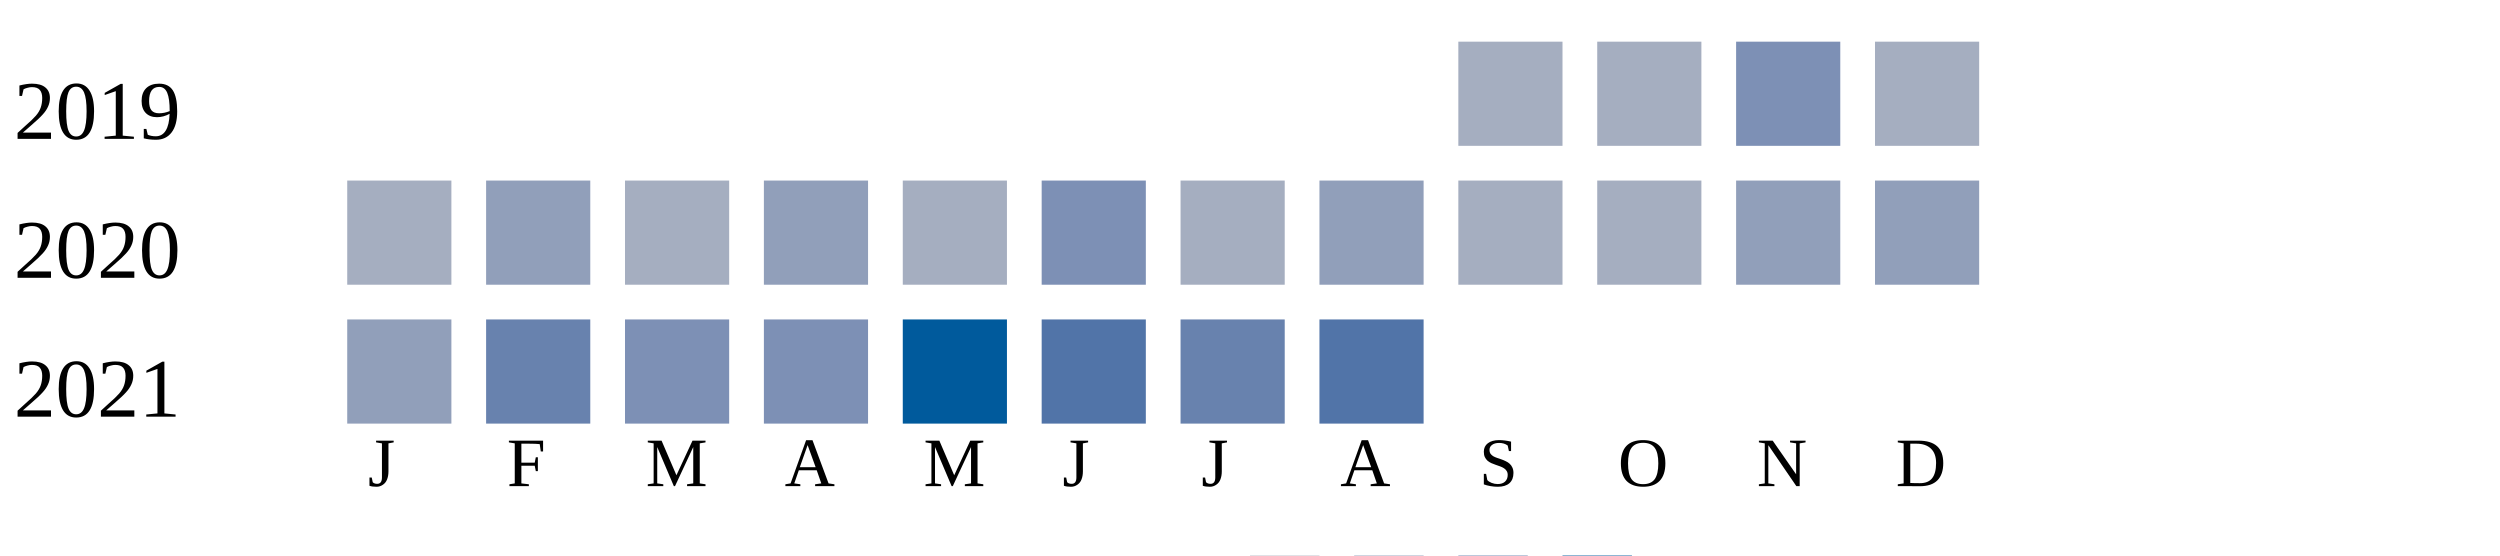
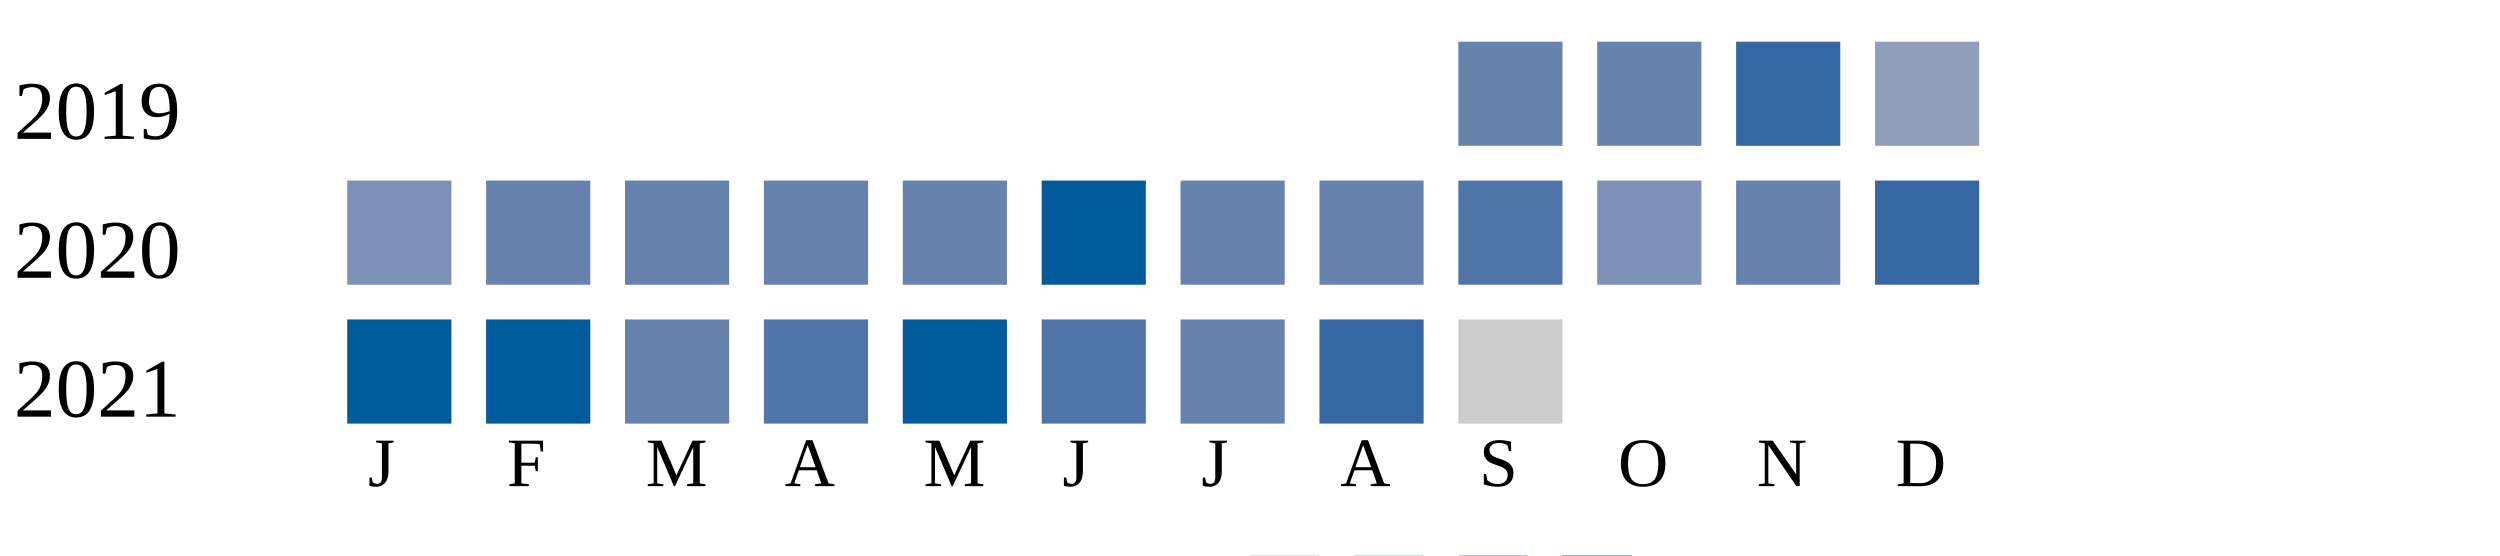
<svg xmlns="http://www.w3.org/2000/svg" width="360" height="80">
  <g transform="translate(0 0)">
    <text x="2" y="20">2019</text>
-     <rect x="210" y="6" width="15" height="15" fill="#a5aec0" />
-     <rect x="230" y="6" width="15" height="15" fill="#a5aec0" />
-     <rect x="250" y="6" width="15" height="15" fill="#7d90b5" />
-     <rect x="270" y="6" width="15" height="15" fill="#a5aec0" />
+     <rect x="210" y="6" width="15" height="15" fill="#6882ae" />
+     <rect x="230" y="6" width="15" height="15" fill="#6882ae" />
+     <rect x="250" y="6" width="15" height="15" fill="#3667a2" />
+     <rect x="270" y="6" width="15" height="15" fill="#919fba" />
  </g>
  <g transform="translate(0 20)">
    <text x="2" y="20">2020</text>
-     <rect x="50" y="6" width="15" height="15" fill="#a5aec0" />
-     <rect x="70" y="6" width="15" height="15" fill="#919fba" />
-     <rect x="90" y="6" width="15" height="15" fill="#a5aec0" />
-     <rect x="110" y="6" width="15" height="15" fill="#919fba" />
-     <rect x="130" y="6" width="15" height="15" fill="#a5aec0" />
-     <rect x="150" y="6" width="15" height="15" fill="#7d90b5" />
-     <rect x="170" y="6" width="15" height="15" fill="#a5aec0" />
-     <rect x="190" y="6" width="15" height="15" fill="#919fba" />
-     <rect x="210" y="6" width="15" height="15" fill="#a5aec0" />
-     <rect x="230" y="6" width="15" height="15" fill="#a5aec0" />
-     <rect x="250" y="6" width="15" height="15" fill="#919fba" />
-     <rect x="270" y="6" width="15" height="15" fill="#919fba" />
+     <rect x="50" y="6" width="15" height="15" fill="#7d90b5" />
+     <rect x="70" y="6" width="15" height="15" fill="#6882ae" />
+     <rect x="90" y="6" width="15" height="15" fill="#6882ae" />
+     <rect x="110" y="6" width="15" height="15" fill="#6882ae" />
+     <rect x="130" y="6" width="15" height="15" fill="#6882ae" />
+     <rect x="150" y="6" width="15" height="15" fill="#005a9c" />
+     <rect x="170" y="6" width="15" height="15" fill="#6882ae" />
+     <rect x="190" y="6" width="15" height="15" fill="#6882ae" />
+     <rect x="210" y="6" width="15" height="15" fill="#5174a8" />
+     <rect x="230" y="6" width="15" height="15" fill="#7d90b5" />
+     <rect x="250" y="6" width="15" height="15" fill="#6882ae" />
+     <rect x="270" y="6" width="15" height="15" fill="#3667a2" />
  </g>
  <g transform="translate(0 40)">
    <text x="2" y="20">2021</text>
-     <rect x="50" y="6" width="15" height="15" fill="#919fba" />
-     <rect x="70" y="6" width="15" height="15" fill="#6882ae" />
-     <rect x="90" y="6" width="15" height="15" fill="#7d90b5" />
-     <rect x="110" y="6" width="15" height="15" fill="#7d90b5" />
+     <rect x="50" y="6" width="15" height="15" fill="#005a9c" />
+     <rect x="70" y="6" width="15" height="15" fill="#005a9c" />
+     <rect x="90" y="6" width="15" height="15" fill="#6882ae" />
+     <rect x="110" y="6" width="15" height="15" fill="#5174a8" />
    <rect x="130" y="6" width="15" height="15" fill="#005a9c" />
    <rect x="150" y="6" width="15" height="15" fill="#5174a8" />
    <rect x="170" y="6" width="15" height="15" fill="#6882ae" />
-     <rect x="190" y="6" width="15" height="15" fill="#5174a8" />
+     <rect x="190" y="6" width="15" height="15" fill="#3667a2" />
+     <rect x="210" y="6" width="15" height="15" fill="#cccccc" />
  </g>
  <text style="font-size: 10px; text-align: center" x="53" y="70">J</text>
  <text style="font-size: 10px; text-align: center" x="73" y="70">F</text>
  <text style="font-size: 10px; text-align: center" x="93" y="70">M</text>
  <text style="font-size: 10px; text-align: center" x="113" y="70">A</text>
  <text style="font-size: 10px; text-align: center" x="133" y="70">M</text>
  <text style="font-size: 10px; text-align: center" x="153" y="70">J</text>
  <text style="font-size: 10px; text-align: center" x="173" y="70">J</text>
  <text style="font-size: 10px; text-align: center" x="193" y="70">A</text>
  <text style="font-size: 10px; text-align: center" x="213" y="70">S</text>
  <text style="font-size: 10px; text-align: center" x="233" y="70">O</text>
  <text style="font-size: 10px; text-align: center" x="253" y="70">N</text>
  <text style="font-size: 10px; text-align: center" x="273" y="70">D</text>
  <text style="font-size: 10px;" x="155" y="89">Less</text>
  <rect fill="#b9bdc6" width="10" height="10" x="180" y="80" />
  <rect fill="#919fba" width="10" height="10" x="195" y="80" />
  <rect fill="#6882ae" width="10" height="10" x="210" y="80" />
  <rect fill="#005a9c" width="10" height="10" x="225" y="80" />
  <text x="240" y="89" style="font-size: 10px;">More</text>
</svg>
